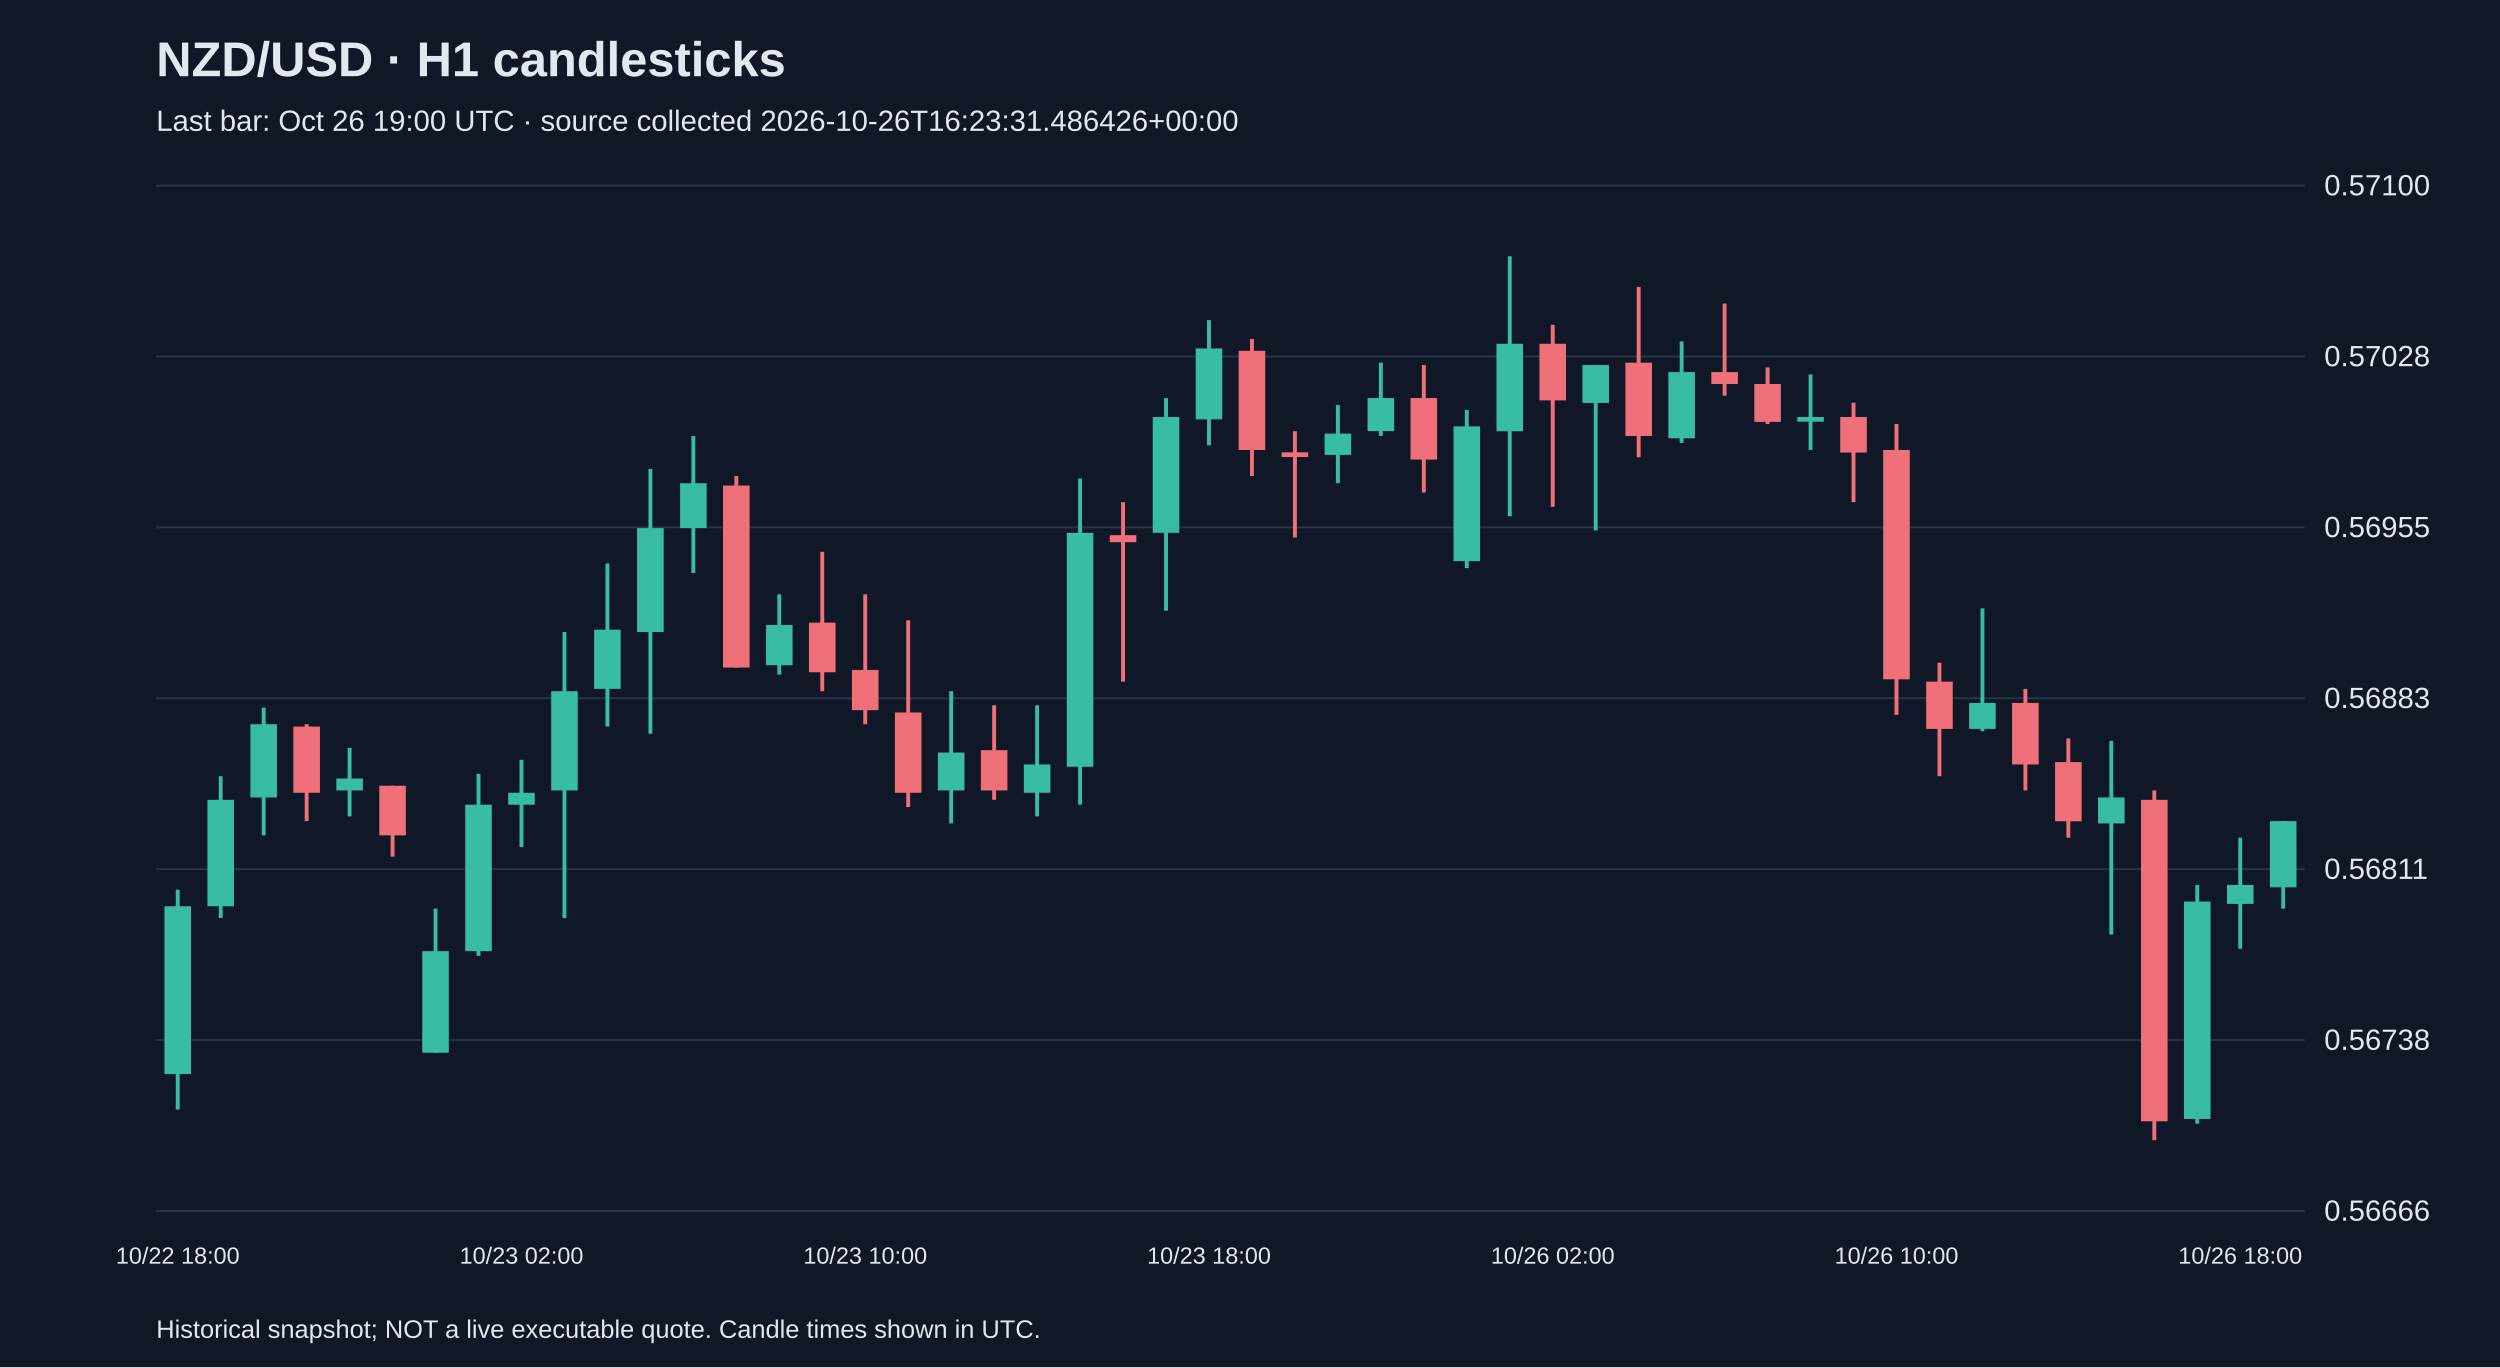
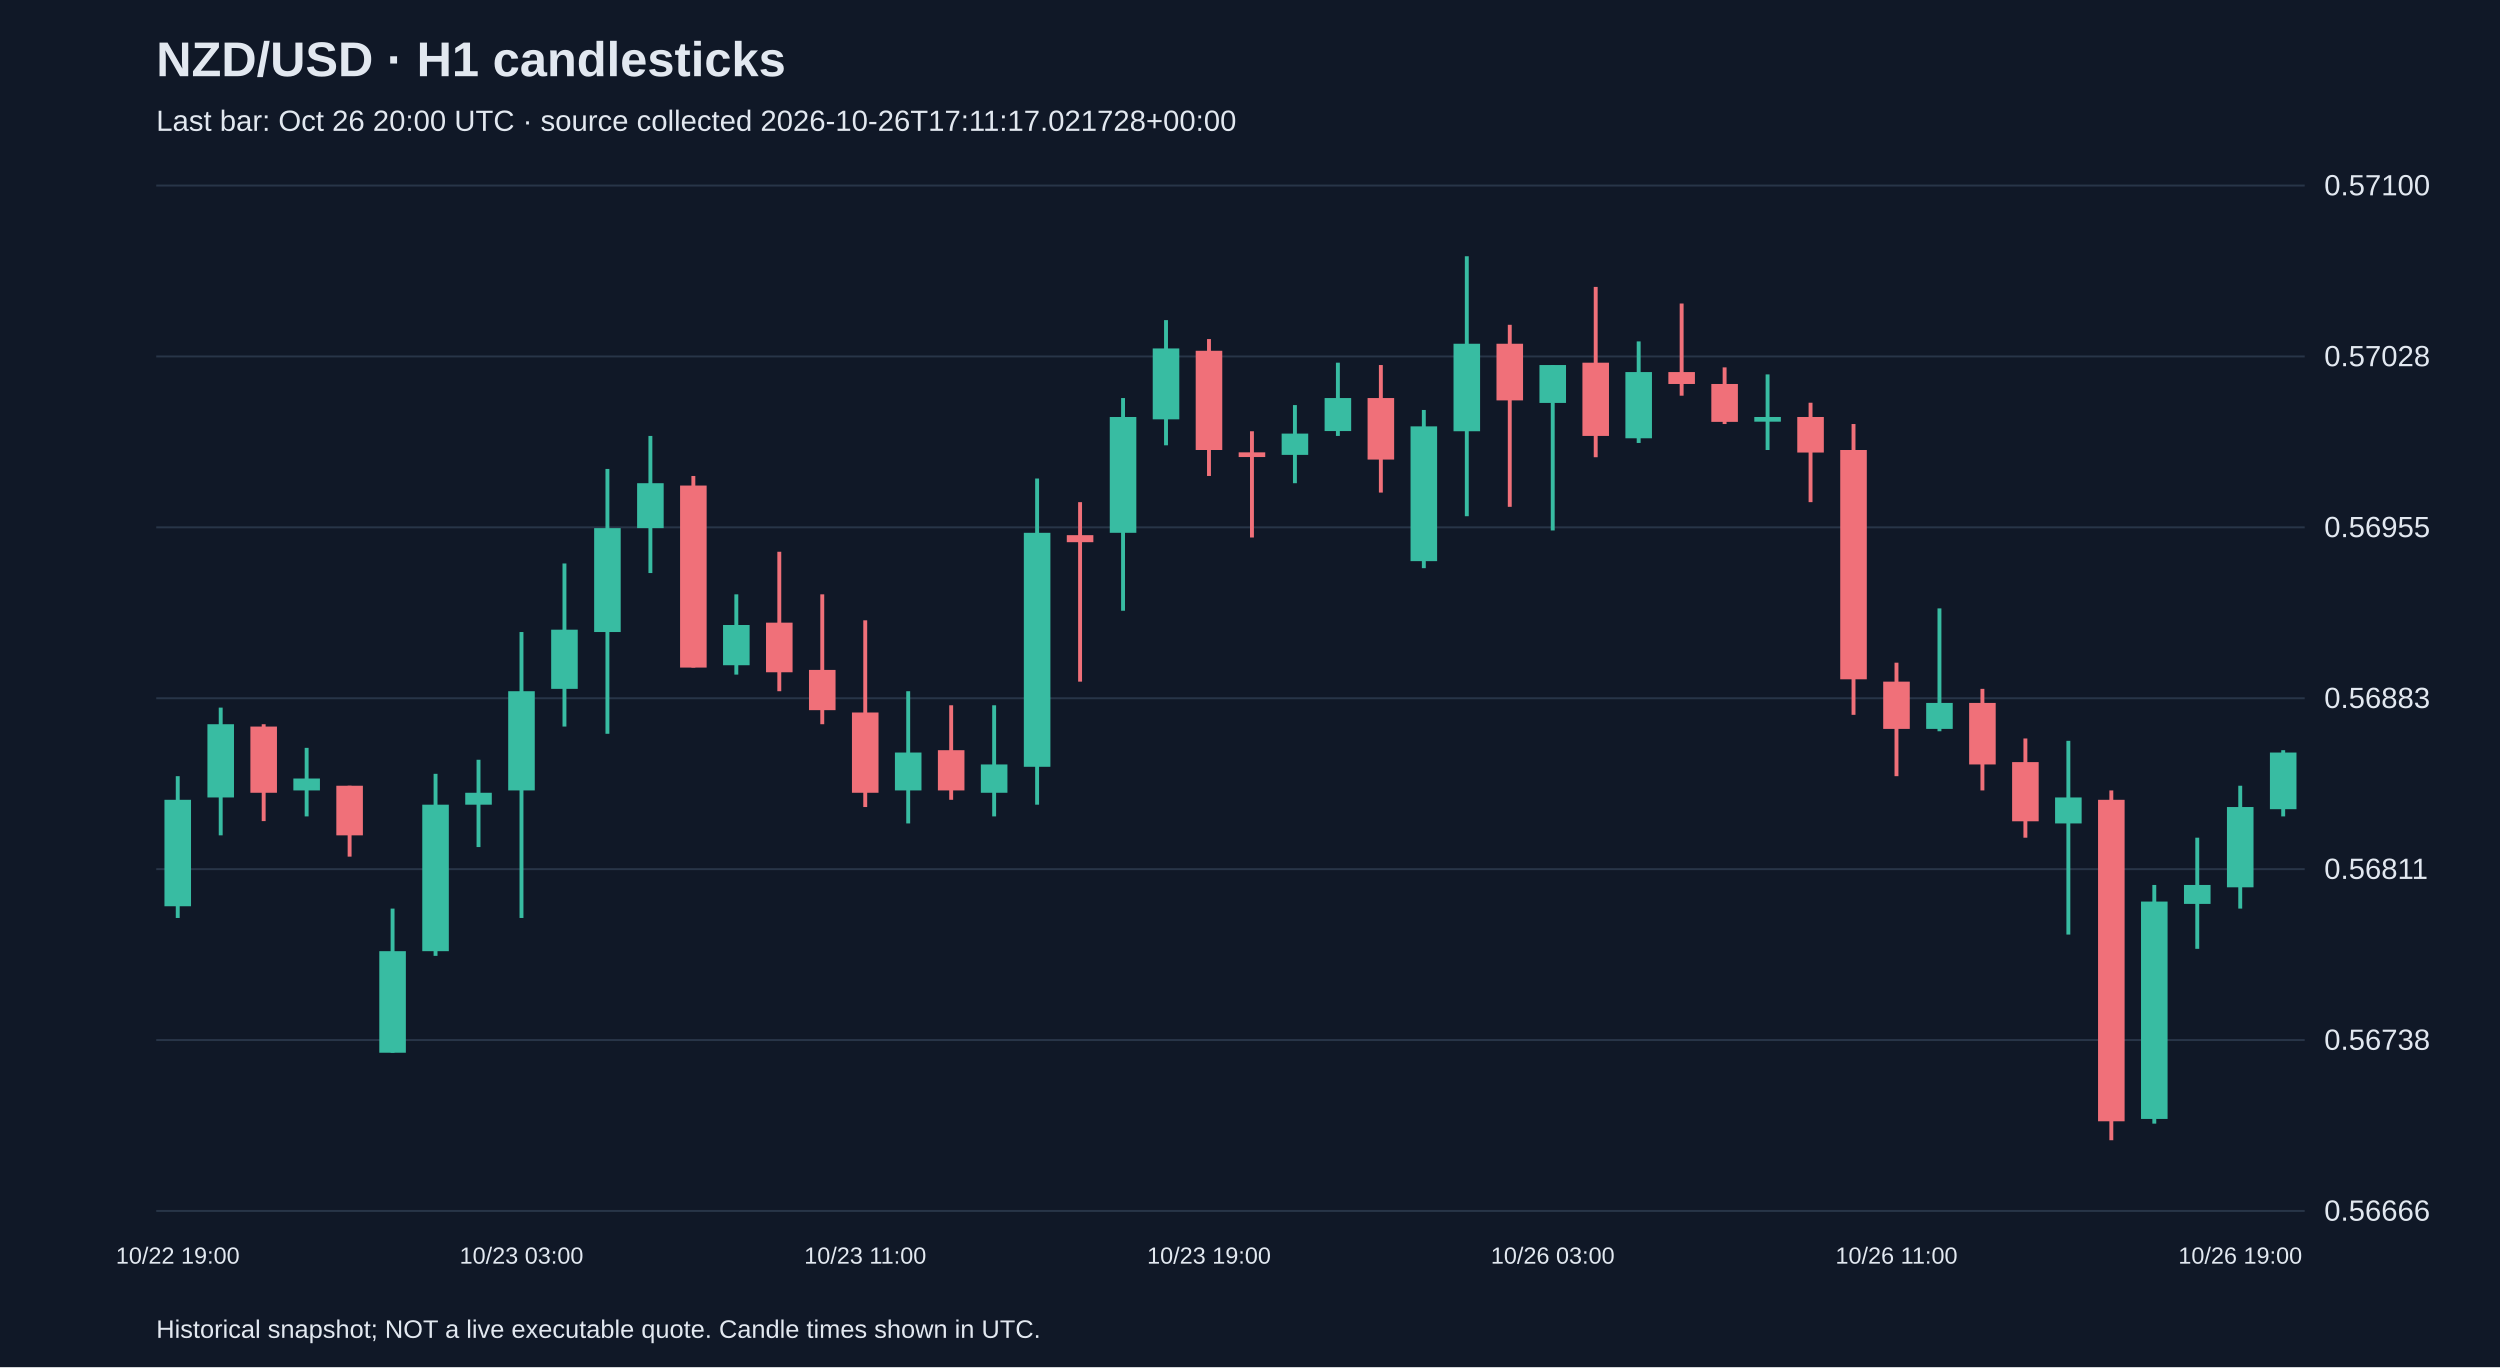
<svg xmlns="http://www.w3.org/2000/svg" viewBox="0 0 1280 700">
  <rect width="100%" height="100%" fill="#101827" />
  <style>text{font-family:Arial,sans-serif;fill:#e2e8f0}</style>
  <text x="80" y="39" font-size="25" font-weight="bold">NZD/USD · H1 candlesticks</text>
-   <text x="80" y="67" font-size="15" fill="#a6b1c5">Last bar: Oct 26 19:00 UTC · source collected 2026-10-26T16:23:31.486426+00:00</text>
+   <text x="80" y="67" font-size="15" fill="#a6b1c5">Last bar: Oct 26 20:00 UTC · source collected 2026-10-26T17:11:17.021728+00:00</text>
  <line x1="80" y1="620.0" x2="1180" y2="620.0" stroke="#283548" />
  <text x="1190" y="625.0" font-size="15">0.56666</text>
  <line x1="80" y1="532.5" x2="1180" y2="532.5" stroke="#283548" />
  <text x="1190" y="537.5" font-size="15">0.56738</text>
  <line x1="80" y1="445.0" x2="1180" y2="445.0" stroke="#283548" />
  <text x="1190" y="450.0" font-size="15">0.56811</text>
  <line x1="80" y1="357.5" x2="1180" y2="357.5" stroke="#283548" />
  <text x="1190" y="362.5" font-size="15">0.56883</text>
  <line x1="80" y1="270.0" x2="1180" y2="270.0" stroke="#283548" />
  <text x="1190" y="275.0" font-size="15">0.56955</text>
  <line x1="80" y1="182.5" x2="1180" y2="182.5" stroke="#283548" />
  <text x="1190" y="187.5" font-size="15">0.57028</text>
  <line x1="80" y1="95.0" x2="1180" y2="95.0" stroke="#283548" />
  <text x="1190" y="100.0" font-size="15">0.57100</text>
-   <line x1="91.0" y1="455.5" x2="91.0" y2="568.1" stroke="#38bca2" stroke-width="2" />
-   <rect x="84.2" y="464.0" width="13.6" height="85.9" fill="#38bca2" />
-   <text x="91.0" y="647" text-anchor="middle" font-size="12">10/22 18:00</text>
-   <line x1="113.0" y1="397.4" x2="113.0" y2="470.0" stroke="#38bca2" stroke-width="2" />
-   <rect x="106.2" y="409.5" width="13.6" height="54.5" fill="#38bca2" />
-   <line x1="135.0" y1="362.3" x2="135.0" y2="427.7" stroke="#38bca2" stroke-width="2" />
-   <rect x="128.2" y="370.8" width="13.6" height="37.5" fill="#38bca2" />
-   <line x1="157.0" y1="370.8" x2="157.0" y2="420.4" stroke="#f07079" stroke-width="2" />
-   <rect x="150.2" y="372.0" width="13.6" height="33.9" fill="#f07079" />
-   <line x1="179.0" y1="382.9" x2="179.0" y2="418.0" stroke="#38bca2" stroke-width="2" />
-   <rect x="172.2" y="398.6" width="13.6" height="6.1" fill="#38bca2" />
-   <line x1="201.0" y1="402.3" x2="201.0" y2="438.6" stroke="#f07079" stroke-width="2" />
-   <rect x="194.2" y="402.3" width="13.6" height="25.4" fill="#f07079" />
-   <line x1="223.0" y1="465.2" x2="223.0" y2="539.0" stroke="#38bca2" stroke-width="2" />
-   <rect x="216.2" y="487.0" width="13.6" height="52.0" fill="#38bca2" />
-   <line x1="245.0" y1="396.2" x2="245.0" y2="489.4" stroke="#38bca2" stroke-width="2" />
-   <rect x="238.2" y="412.0" width="13.6" height="75.0" fill="#38bca2" />
-   <line x1="267.0" y1="389.0" x2="267.0" y2="433.7" stroke="#38bca2" stroke-width="2" />
-   <rect x="260.2" y="405.9" width="13.6" height="6.1" fill="#38bca2" />
-   <text x="267.0" y="647" text-anchor="middle" font-size="12">10/23 02:00</text>
-   <line x1="289.0" y1="323.6" x2="289.0" y2="470.0" stroke="#38bca2" stroke-width="2" />
-   <rect x="282.2" y="353.9" width="13.6" height="50.8" fill="#38bca2" />
-   <line x1="311.0" y1="288.5" x2="311.0" y2="372.0" stroke="#38bca2" stroke-width="2" />
-   <rect x="304.2" y="322.4" width="13.6" height="30.3" fill="#38bca2" />
-   <line x1="333.0" y1="240.1" x2="333.0" y2="375.7" stroke="#38bca2" stroke-width="2" />
-   <rect x="326.2" y="270.4" width="13.6" height="53.2" fill="#38bca2" />
-   <line x1="355.0" y1="223.2" x2="355.0" y2="293.4" stroke="#38bca2" stroke-width="2" />
-   <rect x="348.2" y="247.4" width="13.6" height="23.0" fill="#38bca2" />
-   <line x1="377.0" y1="243.7" x2="377.0" y2="341.8" stroke="#f07079" stroke-width="2" />
-   <rect x="370.2" y="248.6" width="13.6" height="93.2" fill="#f07079" />
-   <line x1="399.0" y1="304.3" x2="399.0" y2="345.4" stroke="#38bca2" stroke-width="2" />
-   <rect x="392.2" y="320.0" width="13.6" height="20.6" fill="#38bca2" />
-   <line x1="421.0" y1="282.5" x2="421.0" y2="353.9" stroke="#f07079" stroke-width="2" />
-   <rect x="414.2" y="318.8" width="13.6" height="25.4" fill="#f07079" />
-   <line x1="443.0" y1="304.3" x2="443.0" y2="370.8" stroke="#f07079" stroke-width="2" />
-   <rect x="436.2" y="343.0" width="13.6" height="20.6" fill="#f07079" />
-   <text x="443.0" y="647" text-anchor="middle" font-size="12">10/23 10:00</text>
-   <line x1="465.0" y1="317.6" x2="465.0" y2="413.2" stroke="#f07079" stroke-width="2" />
-   <rect x="458.2" y="364.8" width="13.6" height="41.1" fill="#f07079" />
-   <line x1="487.0" y1="353.9" x2="487.0" y2="421.6" stroke="#38bca2" stroke-width="2" />
-   <rect x="480.2" y="385.3" width="13.6" height="19.4" fill="#38bca2" />
-   <line x1="509.0" y1="361.1" x2="509.0" y2="409.5" stroke="#f07079" stroke-width="2" />
-   <rect x="502.2" y="384.1" width="13.6" height="20.6" fill="#f07079" />
-   <line x1="531.0" y1="361.1" x2="531.0" y2="418.0" stroke="#38bca2" stroke-width="2" />
-   <rect x="524.2" y="391.4" width="13.6" height="14.5" fill="#38bca2" />
-   <line x1="553.0" y1="245.0" x2="553.0" y2="412.0" stroke="#38bca2" stroke-width="2" />
-   <rect x="546.2" y="272.8" width="13.6" height="119.8" fill="#38bca2" />
-   <line x1="575.0" y1="257.1" x2="575.0" y2="349.0" stroke="#f07079" stroke-width="2" />
-   <rect x="568.2" y="274.0" width="13.6" height="3.6" fill="#f07079" />
-   <line x1="597.0" y1="203.8" x2="597.0" y2="312.7" stroke="#38bca2" stroke-width="2" />
-   <rect x="590.2" y="213.5" width="13.6" height="59.3" fill="#38bca2" />
-   <line x1="619.0" y1="163.9" x2="619.0" y2="228.0" stroke="#38bca2" stroke-width="2" />
-   <rect x="612.2" y="178.4" width="13.6" height="36.3" fill="#38bca2" />
-   <text x="619.0" y="647" text-anchor="middle" font-size="12">10/23 18:00</text>
-   <line x1="641.0" y1="173.6" x2="641.0" y2="243.7" stroke="#f07079" stroke-width="2" />
-   <rect x="634.2" y="179.6" width="13.6" height="50.8" fill="#f07079" />
-   <line x1="663.0" y1="220.8" x2="663.0" y2="275.2" stroke="#f07079" stroke-width="2" />
-   <rect x="656.2" y="231.6" width="13.6" height="2.4" fill="#f07079" />
-   <line x1="685.0" y1="207.4" x2="685.0" y2="247.4" stroke="#38bca2" stroke-width="2" />
-   <rect x="678.2" y="222.0" width="13.6" height="10.9" fill="#38bca2" />
-   <line x1="707.0" y1="185.7" x2="707.0" y2="223.2" stroke="#38bca2" stroke-width="2" />
-   <rect x="700.2" y="203.8" width="13.6" height="16.9" fill="#38bca2" />
-   <line x1="729.0" y1="186.9" x2="729.0" y2="252.2" stroke="#f07079" stroke-width="2" />
-   <rect x="722.2" y="203.8" width="13.6" height="31.5" fill="#f07079" />
-   <line x1="751.0" y1="209.9" x2="751.0" y2="290.9" stroke="#38bca2" stroke-width="2" />
-   <rect x="744.2" y="218.3" width="13.6" height="69.0" fill="#38bca2" />
-   <line x1="773.0" y1="131.2" x2="773.0" y2="264.3" stroke="#38bca2" stroke-width="2" />
-   <rect x="766.2" y="176.0" width="13.6" height="44.8" fill="#38bca2" />
-   <line x1="795.0" y1="166.3" x2="795.0" y2="259.5" stroke="#f07079" stroke-width="2" />
-   <rect x="788.2" y="176.0" width="13.6" height="29.0" fill="#f07079" />
-   <text x="795.0" y="647" text-anchor="middle" font-size="12">10/26 02:00</text>
-   <line x1="817.0" y1="186.9" x2="817.0" y2="271.6" stroke="#38bca2" stroke-width="2" />
-   <rect x="810.2" y="186.9" width="13.6" height="19.4" fill="#38bca2" />
-   <line x1="839.0" y1="146.9" x2="839.0" y2="234.1" stroke="#f07079" stroke-width="2" />
-   <rect x="832.2" y="185.7" width="13.6" height="37.5" fill="#f07079" />
-   <line x1="861.0" y1="174.8" x2="861.0" y2="226.8" stroke="#38bca2" stroke-width="2" />
-   <rect x="854.2" y="190.5" width="13.6" height="33.9" fill="#38bca2" />
-   <line x1="883.0" y1="155.4" x2="883.0" y2="202.6" stroke="#f07079" stroke-width="2" />
-   <rect x="876.2" y="190.5" width="13.6" height="6.1" fill="#f07079" />
-   <line x1="905.0" y1="188.1" x2="905.0" y2="217.1" stroke="#f07079" stroke-width="2" />
-   <rect x="898.2" y="196.6" width="13.6" height="19.4" fill="#f07079" />
-   <line x1="927.0" y1="191.7" x2="927.0" y2="230.4" stroke="#38bca2" stroke-width="2" />
-   <rect x="920.2" y="213.5" width="13.6" height="2.4" fill="#38bca2" />
-   <line x1="949.0" y1="206.2" x2="949.0" y2="257.1" stroke="#f07079" stroke-width="2" />
-   <rect x="942.2" y="213.5" width="13.6" height="18.2" fill="#f07079" />
-   <line x1="971.0" y1="217.1" x2="971.0" y2="366.0" stroke="#f07079" stroke-width="2" />
-   <rect x="964.2" y="230.4" width="13.6" height="117.4" fill="#f07079" />
-   <text x="971.0" y="647" text-anchor="middle" font-size="12">10/26 10:00</text>
-   <line x1="993.0" y1="339.3" x2="993.0" y2="397.4" stroke="#f07079" stroke-width="2" />
-   <rect x="986.2" y="349.0" width="13.6" height="24.2" fill="#f07079" />
-   <line x1="1015.0" y1="311.5" x2="1015.0" y2="374.4" stroke="#38bca2" stroke-width="2" />
-   <rect x="1008.2" y="359.9" width="13.6" height="13.3" fill="#38bca2" />
-   <line x1="1037.0" y1="352.7" x2="1037.0" y2="404.7" stroke="#f07079" stroke-width="2" />
-   <rect x="1030.2" y="359.9" width="13.6" height="31.5" fill="#f07079" />
-   <line x1="1059.0" y1="378.1" x2="1059.0" y2="428.9" stroke="#f07079" stroke-width="2" />
-   <rect x="1052.2" y="390.2" width="13.6" height="30.3" fill="#f07079" />
-   <line x1="1081.0" y1="379.3" x2="1081.0" y2="478.5" stroke="#38bca2" stroke-width="2" />
-   <rect x="1074.2" y="408.3" width="13.6" height="13.3" fill="#38bca2" />
-   <line x1="1103.0" y1="404.7" x2="1103.0" y2="583.8" stroke="#f07079" stroke-width="2" />
-   <rect x="1096.2" y="409.5" width="13.6" height="164.6" fill="#f07079" />
-   <line x1="1125.0" y1="453.1" x2="1125.0" y2="575.3" stroke="#38bca2" stroke-width="2" />
-   <rect x="1118.2" y="461.6" width="13.6" height="111.3" fill="#38bca2" />
-   <line x1="1147.0" y1="428.9" x2="1147.0" y2="485.8" stroke="#38bca2" stroke-width="2" />
-   <rect x="1140.2" y="453.1" width="13.6" height="9.7" fill="#38bca2" />
-   <text x="1147.0" y="647" text-anchor="middle" font-size="12">10/26 18:00</text>
-   <line x1="1169.0" y1="420.4" x2="1169.0" y2="465.2" stroke="#38bca2" stroke-width="2" />
-   <rect x="1162.2" y="420.4" width="13.6" height="33.9" fill="#38bca2" />
+   <line x1="91.0" y1="397.4" x2="91.0" y2="470.0" stroke="#38bca2" stroke-width="2" />
+   <rect x="84.2" y="409.5" width="13.6" height="54.5" fill="#38bca2" />
+   <text x="91.0" y="647" text-anchor="middle" font-size="12">10/22 19:00</text>
+   <line x1="113.0" y1="362.3" x2="113.0" y2="427.7" stroke="#38bca2" stroke-width="2" />
+   <rect x="106.2" y="370.8" width="13.6" height="37.5" fill="#38bca2" />
+   <line x1="135.0" y1="370.8" x2="135.0" y2="420.4" stroke="#f07079" stroke-width="2" />
+   <rect x="128.2" y="372.0" width="13.6" height="33.9" fill="#f07079" />
+   <line x1="157.0" y1="382.9" x2="157.0" y2="418.0" stroke="#38bca2" stroke-width="2" />
+   <rect x="150.2" y="398.6" width="13.6" height="6.1" fill="#38bca2" />
+   <line x1="179.0" y1="402.3" x2="179.0" y2="438.6" stroke="#f07079" stroke-width="2" />
+   <rect x="172.2" y="402.3" width="13.6" height="25.4" fill="#f07079" />
+   <line x1="201.0" y1="465.2" x2="201.0" y2="539.0" stroke="#38bca2" stroke-width="2" />
+   <rect x="194.2" y="487.0" width="13.6" height="52.0" fill="#38bca2" />
+   <line x1="223.0" y1="396.2" x2="223.0" y2="489.4" stroke="#38bca2" stroke-width="2" />
+   <rect x="216.2" y="412.0" width="13.6" height="75.0" fill="#38bca2" />
+   <line x1="245.0" y1="389.0" x2="245.0" y2="433.7" stroke="#38bca2" stroke-width="2" />
+   <rect x="238.2" y="405.9" width="13.6" height="6.1" fill="#38bca2" />
+   <line x1="267.0" y1="323.6" x2="267.0" y2="470.0" stroke="#38bca2" stroke-width="2" />
+   <rect x="260.2" y="353.9" width="13.6" height="50.8" fill="#38bca2" />
+   <text x="267.0" y="647" text-anchor="middle" font-size="12">10/23 03:00</text>
+   <line x1="289.0" y1="288.5" x2="289.0" y2="372.0" stroke="#38bca2" stroke-width="2" />
+   <rect x="282.2" y="322.4" width="13.6" height="30.3" fill="#38bca2" />
+   <line x1="311.0" y1="240.1" x2="311.0" y2="375.7" stroke="#38bca2" stroke-width="2" />
+   <rect x="304.2" y="270.4" width="13.6" height="53.2" fill="#38bca2" />
+   <line x1="333.0" y1="223.2" x2="333.0" y2="293.4" stroke="#38bca2" stroke-width="2" />
+   <rect x="326.2" y="247.4" width="13.6" height="23.0" fill="#38bca2" />
+   <line x1="355.0" y1="243.7" x2="355.0" y2="341.8" stroke="#f07079" stroke-width="2" />
+   <rect x="348.2" y="248.6" width="13.6" height="93.2" fill="#f07079" />
+   <line x1="377.0" y1="304.3" x2="377.0" y2="345.4" stroke="#38bca2" stroke-width="2" />
+   <rect x="370.2" y="320.0" width="13.6" height="20.6" fill="#38bca2" />
+   <line x1="399.0" y1="282.5" x2="399.0" y2="353.9" stroke="#f07079" stroke-width="2" />
+   <rect x="392.2" y="318.8" width="13.6" height="25.4" fill="#f07079" />
+   <line x1="421.0" y1="304.3" x2="421.0" y2="370.8" stroke="#f07079" stroke-width="2" />
+   <rect x="414.2" y="343.0" width="13.6" height="20.6" fill="#f07079" />
+   <line x1="443.0" y1="317.6" x2="443.0" y2="413.2" stroke="#f07079" stroke-width="2" />
+   <rect x="436.2" y="364.8" width="13.6" height="41.1" fill="#f07079" />
+   <text x="443.0" y="647" text-anchor="middle" font-size="12">10/23 11:00</text>
+   <line x1="465.0" y1="353.9" x2="465.0" y2="421.6" stroke="#38bca2" stroke-width="2" />
+   <rect x="458.2" y="385.3" width="13.6" height="19.4" fill="#38bca2" />
+   <line x1="487.0" y1="361.1" x2="487.0" y2="409.5" stroke="#f07079" stroke-width="2" />
+   <rect x="480.2" y="384.1" width="13.6" height="20.6" fill="#f07079" />
+   <line x1="509.0" y1="361.1" x2="509.0" y2="418.0" stroke="#38bca2" stroke-width="2" />
+   <rect x="502.2" y="391.4" width="13.6" height="14.5" fill="#38bca2" />
+   <line x1="531.0" y1="245.0" x2="531.0" y2="412.0" stroke="#38bca2" stroke-width="2" />
+   <rect x="524.2" y="272.8" width="13.6" height="119.8" fill="#38bca2" />
+   <line x1="553.0" y1="257.1" x2="553.0" y2="349.0" stroke="#f07079" stroke-width="2" />
+   <rect x="546.2" y="274.0" width="13.6" height="3.6" fill="#f07079" />
+   <line x1="575.0" y1="203.8" x2="575.0" y2="312.7" stroke="#38bca2" stroke-width="2" />
+   <rect x="568.2" y="213.5" width="13.6" height="59.3" fill="#38bca2" />
+   <line x1="597.0" y1="163.9" x2="597.0" y2="228.0" stroke="#38bca2" stroke-width="2" />
+   <rect x="590.2" y="178.4" width="13.6" height="36.3" fill="#38bca2" />
+   <line x1="619.0" y1="173.6" x2="619.0" y2="243.7" stroke="#f07079" stroke-width="2" />
+   <rect x="612.2" y="179.6" width="13.6" height="50.8" fill="#f07079" />
+   <text x="619.0" y="647" text-anchor="middle" font-size="12">10/23 19:00</text>
+   <line x1="641.0" y1="220.8" x2="641.0" y2="275.2" stroke="#f07079" stroke-width="2" />
+   <rect x="634.2" y="231.6" width="13.6" height="2.4" fill="#f07079" />
+   <line x1="663.0" y1="207.4" x2="663.0" y2="247.4" stroke="#38bca2" stroke-width="2" />
+   <rect x="656.2" y="222.0" width="13.6" height="10.9" fill="#38bca2" />
+   <line x1="685.0" y1="185.7" x2="685.0" y2="223.2" stroke="#38bca2" stroke-width="2" />
+   <rect x="678.2" y="203.8" width="13.6" height="16.9" fill="#38bca2" />
+   <line x1="707.0" y1="186.9" x2="707.0" y2="252.2" stroke="#f07079" stroke-width="2" />
+   <rect x="700.2" y="203.8" width="13.6" height="31.5" fill="#f07079" />
+   <line x1="729.0" y1="209.9" x2="729.0" y2="290.9" stroke="#38bca2" stroke-width="2" />
+   <rect x="722.2" y="218.3" width="13.6" height="69.0" fill="#38bca2" />
+   <line x1="751.0" y1="131.2" x2="751.0" y2="264.3" stroke="#38bca2" stroke-width="2" />
+   <rect x="744.2" y="176.0" width="13.6" height="44.8" fill="#38bca2" />
+   <line x1="773.0" y1="166.3" x2="773.0" y2="259.5" stroke="#f07079" stroke-width="2" />
+   <rect x="766.2" y="176.0" width="13.6" height="29.0" fill="#f07079" />
+   <line x1="795.0" y1="186.9" x2="795.0" y2="271.6" stroke="#38bca2" stroke-width="2" />
+   <rect x="788.2" y="186.9" width="13.6" height="19.4" fill="#38bca2" />
+   <text x="795.0" y="647" text-anchor="middle" font-size="12">10/26 03:00</text>
+   <line x1="817.0" y1="146.9" x2="817.0" y2="234.1" stroke="#f07079" stroke-width="2" />
+   <rect x="810.2" y="185.7" width="13.6" height="37.5" fill="#f07079" />
+   <line x1="839.0" y1="174.8" x2="839.0" y2="226.8" stroke="#38bca2" stroke-width="2" />
+   <rect x="832.2" y="190.5" width="13.6" height="33.9" fill="#38bca2" />
+   <line x1="861.0" y1="155.4" x2="861.0" y2="202.6" stroke="#f07079" stroke-width="2" />
+   <rect x="854.2" y="190.5" width="13.6" height="6.1" fill="#f07079" />
+   <line x1="883.0" y1="188.1" x2="883.0" y2="217.1" stroke="#f07079" stroke-width="2" />
+   <rect x="876.2" y="196.6" width="13.6" height="19.4" fill="#f07079" />
+   <line x1="905.0" y1="191.7" x2="905.0" y2="230.4" stroke="#38bca2" stroke-width="2" />
+   <rect x="898.2" y="213.5" width="13.6" height="2.4" fill="#38bca2" />
+   <line x1="927.0" y1="206.2" x2="927.0" y2="257.1" stroke="#f07079" stroke-width="2" />
+   <rect x="920.2" y="213.5" width="13.6" height="18.2" fill="#f07079" />
+   <line x1="949.0" y1="217.1" x2="949.0" y2="366.0" stroke="#f07079" stroke-width="2" />
+   <rect x="942.2" y="230.4" width="13.6" height="117.4" fill="#f07079" />
+   <line x1="971.0" y1="339.3" x2="971.0" y2="397.4" stroke="#f07079" stroke-width="2" />
+   <rect x="964.2" y="349.0" width="13.6" height="24.2" fill="#f07079" />
+   <text x="971.0" y="647" text-anchor="middle" font-size="12">10/26 11:00</text>
+   <line x1="993.0" y1="311.5" x2="993.0" y2="374.4" stroke="#38bca2" stroke-width="2" />
+   <rect x="986.2" y="359.9" width="13.6" height="13.3" fill="#38bca2" />
+   <line x1="1015.0" y1="352.7" x2="1015.0" y2="404.7" stroke="#f07079" stroke-width="2" />
+   <rect x="1008.2" y="359.9" width="13.6" height="31.5" fill="#f07079" />
+   <line x1="1037.0" y1="378.1" x2="1037.0" y2="428.9" stroke="#f07079" stroke-width="2" />
+   <rect x="1030.2" y="390.2" width="13.6" height="30.3" fill="#f07079" />
+   <line x1="1059.0" y1="379.3" x2="1059.0" y2="478.5" stroke="#38bca2" stroke-width="2" />
+   <rect x="1052.2" y="408.3" width="13.6" height="13.3" fill="#38bca2" />
+   <line x1="1081.0" y1="404.7" x2="1081.0" y2="583.8" stroke="#f07079" stroke-width="2" />
+   <rect x="1074.2" y="409.5" width="13.6" height="164.6" fill="#f07079" />
+   <line x1="1103.0" y1="453.1" x2="1103.0" y2="575.3" stroke="#38bca2" stroke-width="2" />
+   <rect x="1096.2" y="461.6" width="13.6" height="111.3" fill="#38bca2" />
+   <line x1="1125.0" y1="428.9" x2="1125.0" y2="485.8" stroke="#38bca2" stroke-width="2" />
+   <rect x="1118.2" y="453.1" width="13.6" height="9.7" fill="#38bca2" />
+   <line x1="1147.0" y1="402.3" x2="1147.0" y2="465.2" stroke="#38bca2" stroke-width="2" />
+   <rect x="1140.2" y="413.2" width="13.6" height="41.1" fill="#38bca2" />
+   <text x="1147.0" y="647" text-anchor="middle" font-size="12">10/26 19:00</text>
+   <line x1="1169.0" y1="384.1" x2="1169.0" y2="418.0" stroke="#38bca2" stroke-width="2" />
+   <rect x="1162.2" y="385.3" width="13.6" height="29.0" fill="#38bca2" />
  <text x="80" y="685" font-size="13">Historical snapshot; NOT a live executable quote. Candle times shown in UTC.</text>
</svg>
